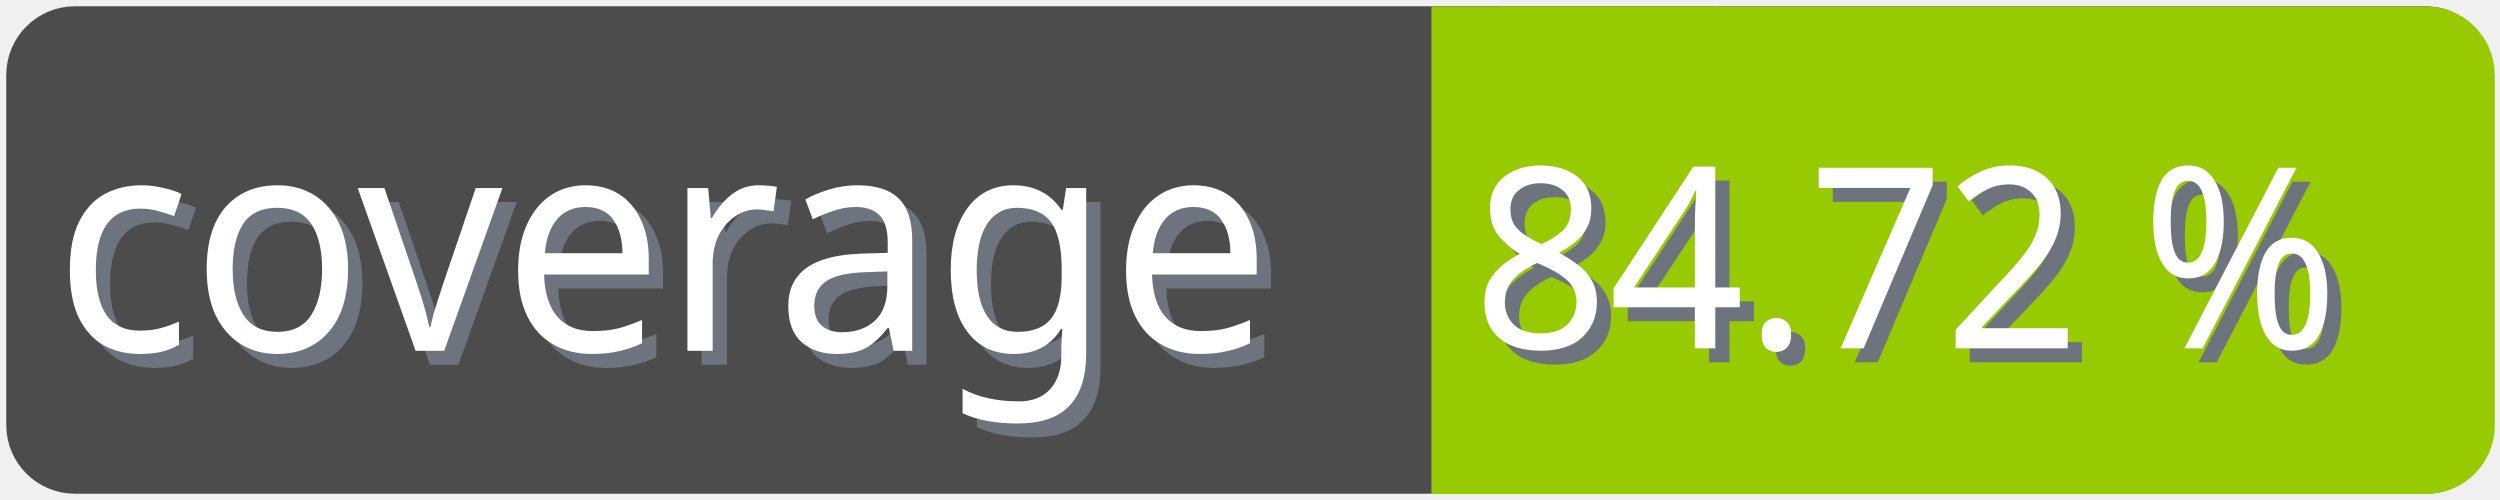
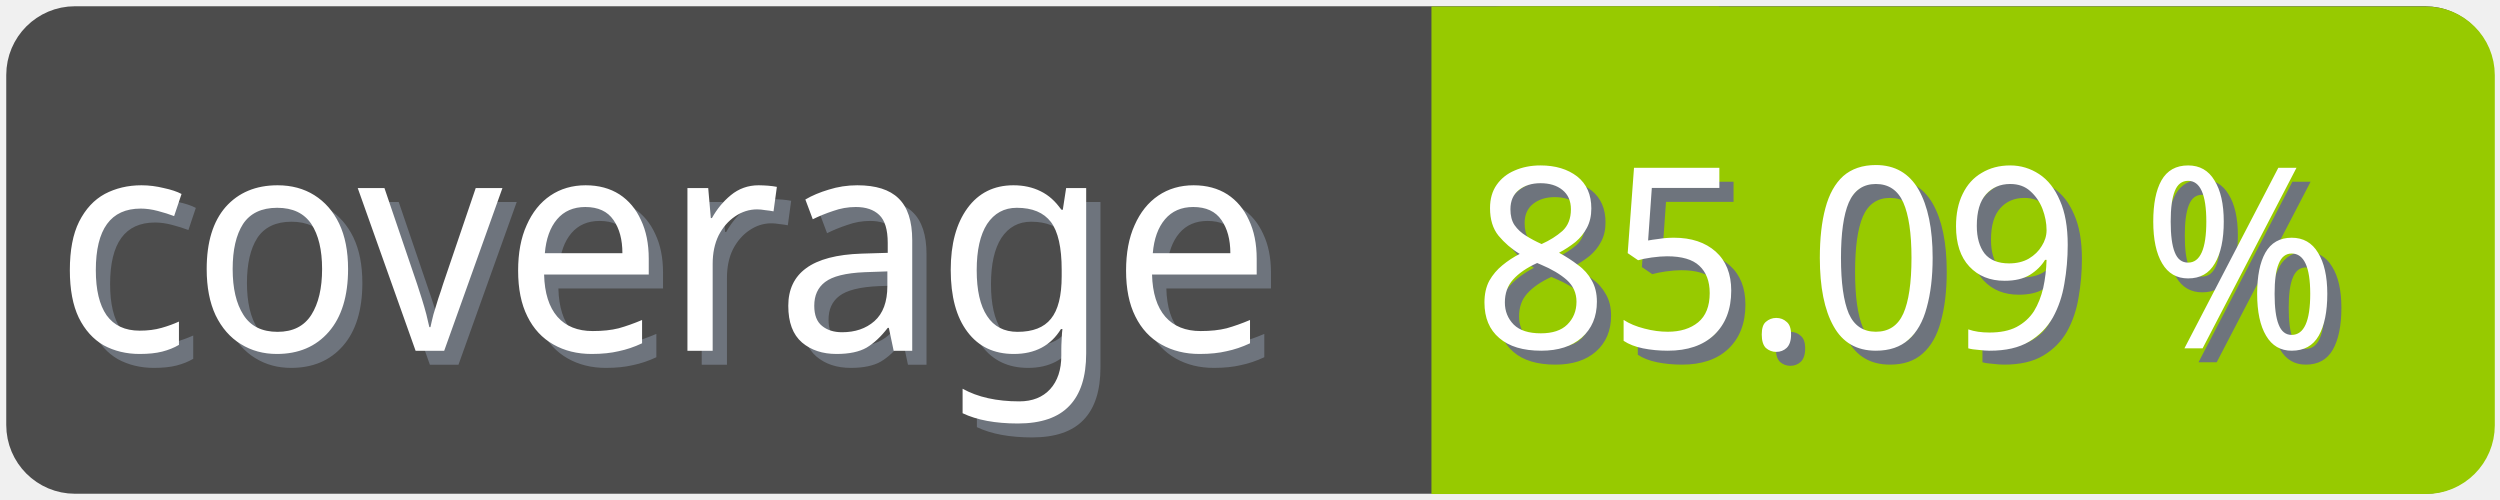
<svg xmlns="http://www.w3.org/2000/svg" width="100" height="20">
  <g>
    <rect fill="none" id="canvas_background" height="22" width="102" y="-1" x="-1" />
  </g>
  <g>
    <rect rx="2" id="svg_1" height="18" width="98" y="1" x="1" stroke-width="1.5" stroke="#4c4c4c" fill="#4c4c4c" />
    <text transform="matrix(0.95, 0, 0, 1.01133, 0.0809801, -0.0237383)" font-weight="normal" xml:space="preserve" text-anchor="start" font-family="'Trebuchet MS', Gadget, sans-serif" font-size="12" id="svg_8" y="14.45" x="2.8" stroke-width="0" stroke="#4c4c4c" fill="#6e747d">coverage</text>
    <text transform="matrix(0.95, 0, 0, 1.01133, 0.0809801, -0.0237383)" font-weight="normal" xml:space="preserve" text-anchor="start" font-family="'Trebuchet MS', Gadget, sans-serif" font-size="12" id="svg_3" y="13.9" x="2.2" stroke-width="0" stroke="#4c4c4c" fill="#ffffff">coverage</text>
    <rect rx="2" id="svg_5" height="18" width="40.905" y="1.011" x="58.137" stroke-width="1.5" stroke="#97ca00" fill="#97ca00" />
    <rect id="svg_7" height="18" width="10" y="1.011" x="58.008" stroke-width="1.5" stroke="#97ca00" fill="#97ca00" />
-     <text transform="matrix(0.95, 0, 0, 1.01133, 0.0809801, -0.0237383)" font-weight="normal" xml:space="preserve" text-anchor="end" font-family="'Trebuchet MS', Gadget, sans-serif" font-size="10" id="svg_10" y="14.35" x="99" stroke-width="0" stroke="#4c4c4c" fill="#6e747d">84.72 %</text>
-     <text transform="matrix(0.95, 0, 0, 1.01133, 0.0809801, -0.0237383)" font-weight="normal" xml:space="preserve" text-anchor="end" font-family="'Trebuchet MS', Gadget, sans-serif" font-size="10" id="svg_9" y="13.8" x="98.4" stroke-width="0" stroke="#4c4c4c" fill="#ffffff">84.72 %</text>
+     <text transform="matrix(0.95, 0, 0, 1.01133, 0.0809801, -0.0237383)" font-weight="normal" xml:space="preserve" text-anchor="end" font-family="'Trebuchet MS', Gadget, sans-serif" font-size="10" id="svg_10" y="14.35" x="99" stroke-width="0" stroke="#4c4c4c" fill="#6e747d">85.09 %</text>
+     <text transform="matrix(0.95, 0, 0, 1.01133, 0.0809801, -0.0237383)" font-weight="normal" xml:space="preserve" text-anchor="end" font-family="'Trebuchet MS', Gadget, sans-serif" font-size="10" id="svg_9" y="13.8" x="98.4" stroke-width="0" stroke="#4c4c4c" fill="#ffffff">85.09 %</text>
  </g>
</svg>
